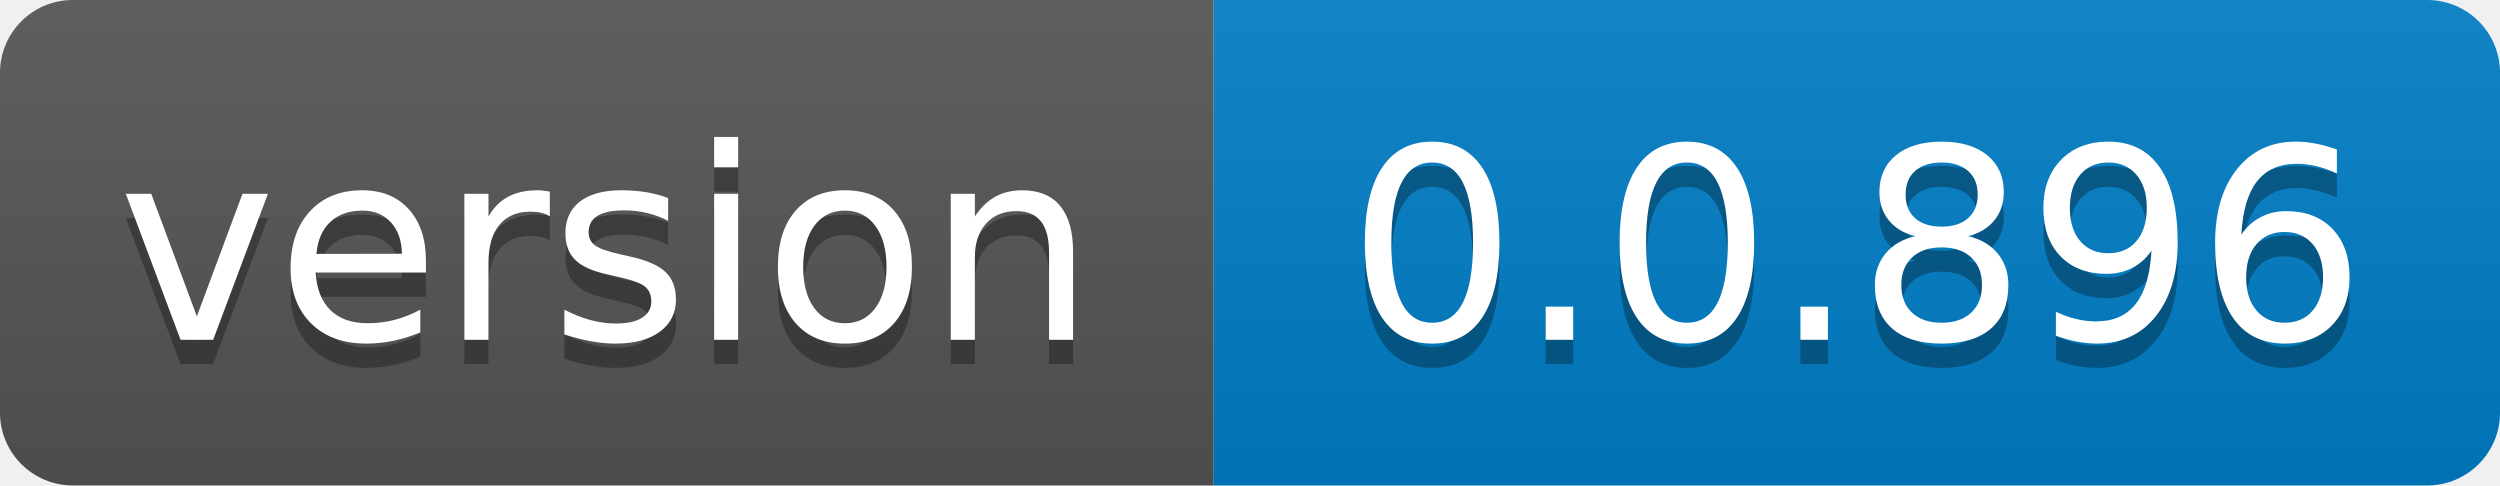
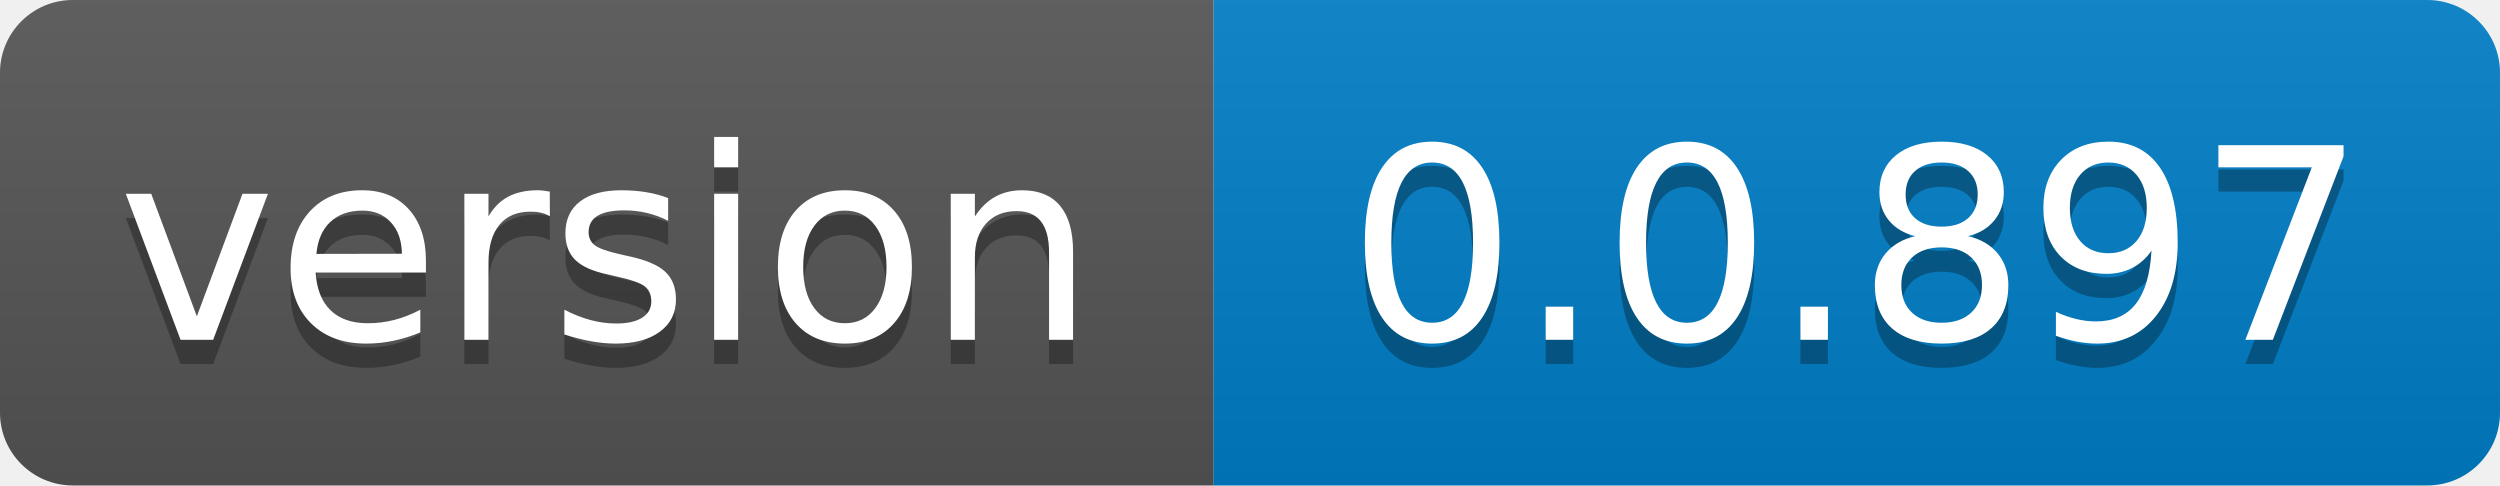
- <svg xmlns="http://www.w3.org/2000/svg" width="103" height="20" role="img" aria-label="version: 0.0.896">
+ <svg xmlns="http://www.w3.org/2000/svg" width="103" height="20" role="img" aria-label="version: 0.0.897">
  <linearGradient id="s" x2="0" y2="100%">
    <stop offset="0" stop-color="#bbb" stop-opacity=".1" />
    <stop offset="1" stop-opacity=".1" />
  </linearGradient>
  <clipPath id="r">
    <rect width="103" height="20" rx="3" fill="#fff" />
  </clipPath>
  <g clip-path="url(#r)">
    <rect width="50" height="20" fill="#555" />
    <rect x="50" width="53" height="20" fill="#007ec6" />
    <rect width="103" height="20" fill="url(#s)" />
  </g>
  <g fill="#fff" text-anchor="middle" font-family="Verdana,Geneva,DejaVu Sans,sans-serif" text-rendering="geometricPrecision" font-size="110">
    <text aria-hidden="true" x="250.0" transform="scale(.1)" textLength="400" y="150" fill="#010101" fill-opacity=".3">version</text>
    <text x="250.0" transform="scale(.1)" textLength="400" y="140" fill="#fff">version</text>
-     <text aria-hidden="true" x="765.0" transform="scale(.1)" textLength="430" y="150" fill="#010101" fill-opacity=".3">0.0.896</text>
-     <text x="765.0" transform="scale(.1)" textLength="430" y="140" fill="#fff">0.0.896</text>
+     <text aria-hidden="true" x="765.0" transform="scale(.1)" textLength="430" y="150" fill="#010101" fill-opacity=".3">0.0.897</text>
+     <text x="765.0" transform="scale(.1)" textLength="430" y="140" fill="#fff">0.0.897</text>
  </g>
</svg>
